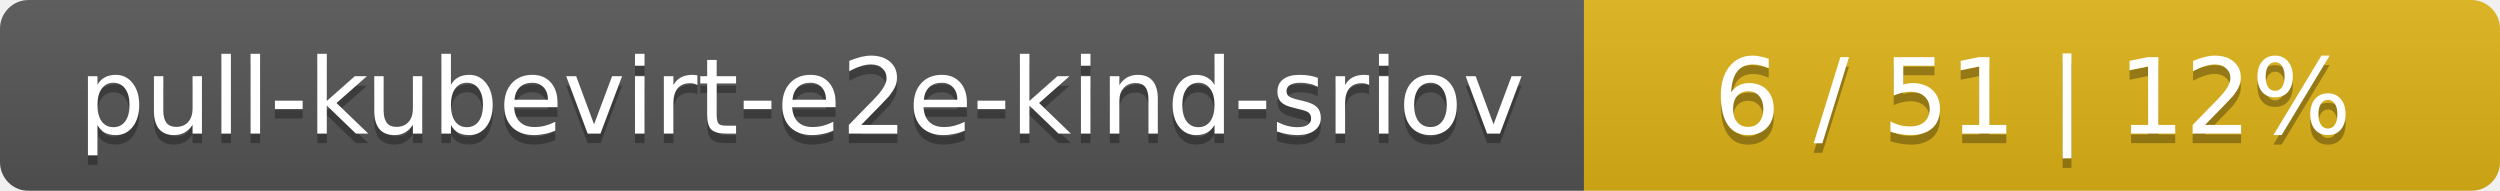
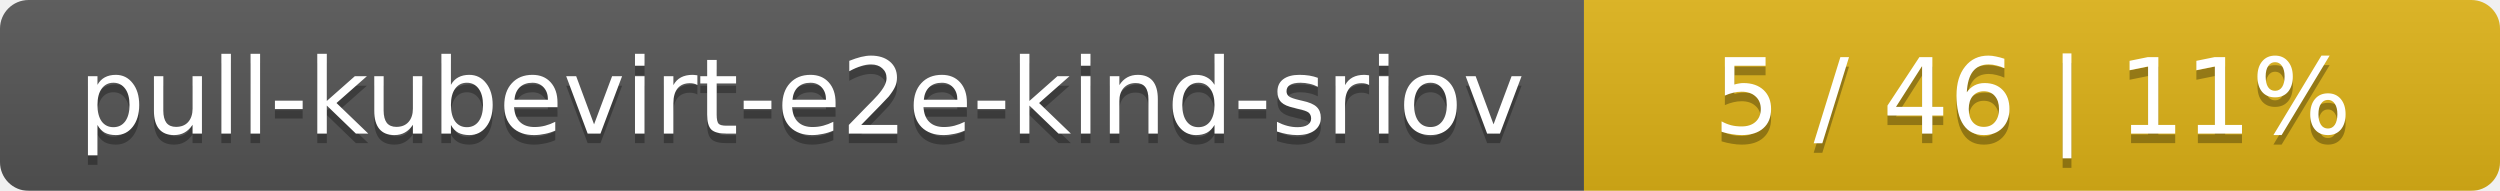
<svg xmlns="http://www.w3.org/2000/svg" width="262" height="20">
  <linearGradient id="smooth" x2="0" y2="100%">
    <stop offset="0" stop-color="#bbb" stop-opacity=".1" />
    <stop offset="1" stop-opacity=".1" />
  </linearGradient>
  <mask id="round">
    <rect width="262" height="20" rx="3" fill="#fff" />
  </mask>
  <g mask="url(#round)">
    <rect width="166" height="20" fill="#555" />
    <rect x="166" width="96" height="20" fill="#dfb317" />
    <rect width="262" height="20" fill="url(#smooth)" />
  </g>
  <g fill="#fff" text-anchor="middle" font-family="DejaVu Sans,Verdana,Geneva,sans-serif" font-size="11">
    <text x="84" y="15" fill="#010101" fill-opacity=".3">pull-kubevirt-e2e-kind-sriov</text>
    <text x="84" y="14">pull-kubevirt-e2e-kind-sriov</text>
-     <text x="213" y="15" fill="#010101" fill-opacity=".3">6 / 51    |    12%</text>
-     <text x="213" y="14">6 / 51    |    12%</text>
+     <text x="213" y="15" fill="#010101" fill-opacity=".3">5 / 46    |    11%</text>
+     <text x="213" y="14">5 / 46    |    11%</text>
  </g>
</svg>
